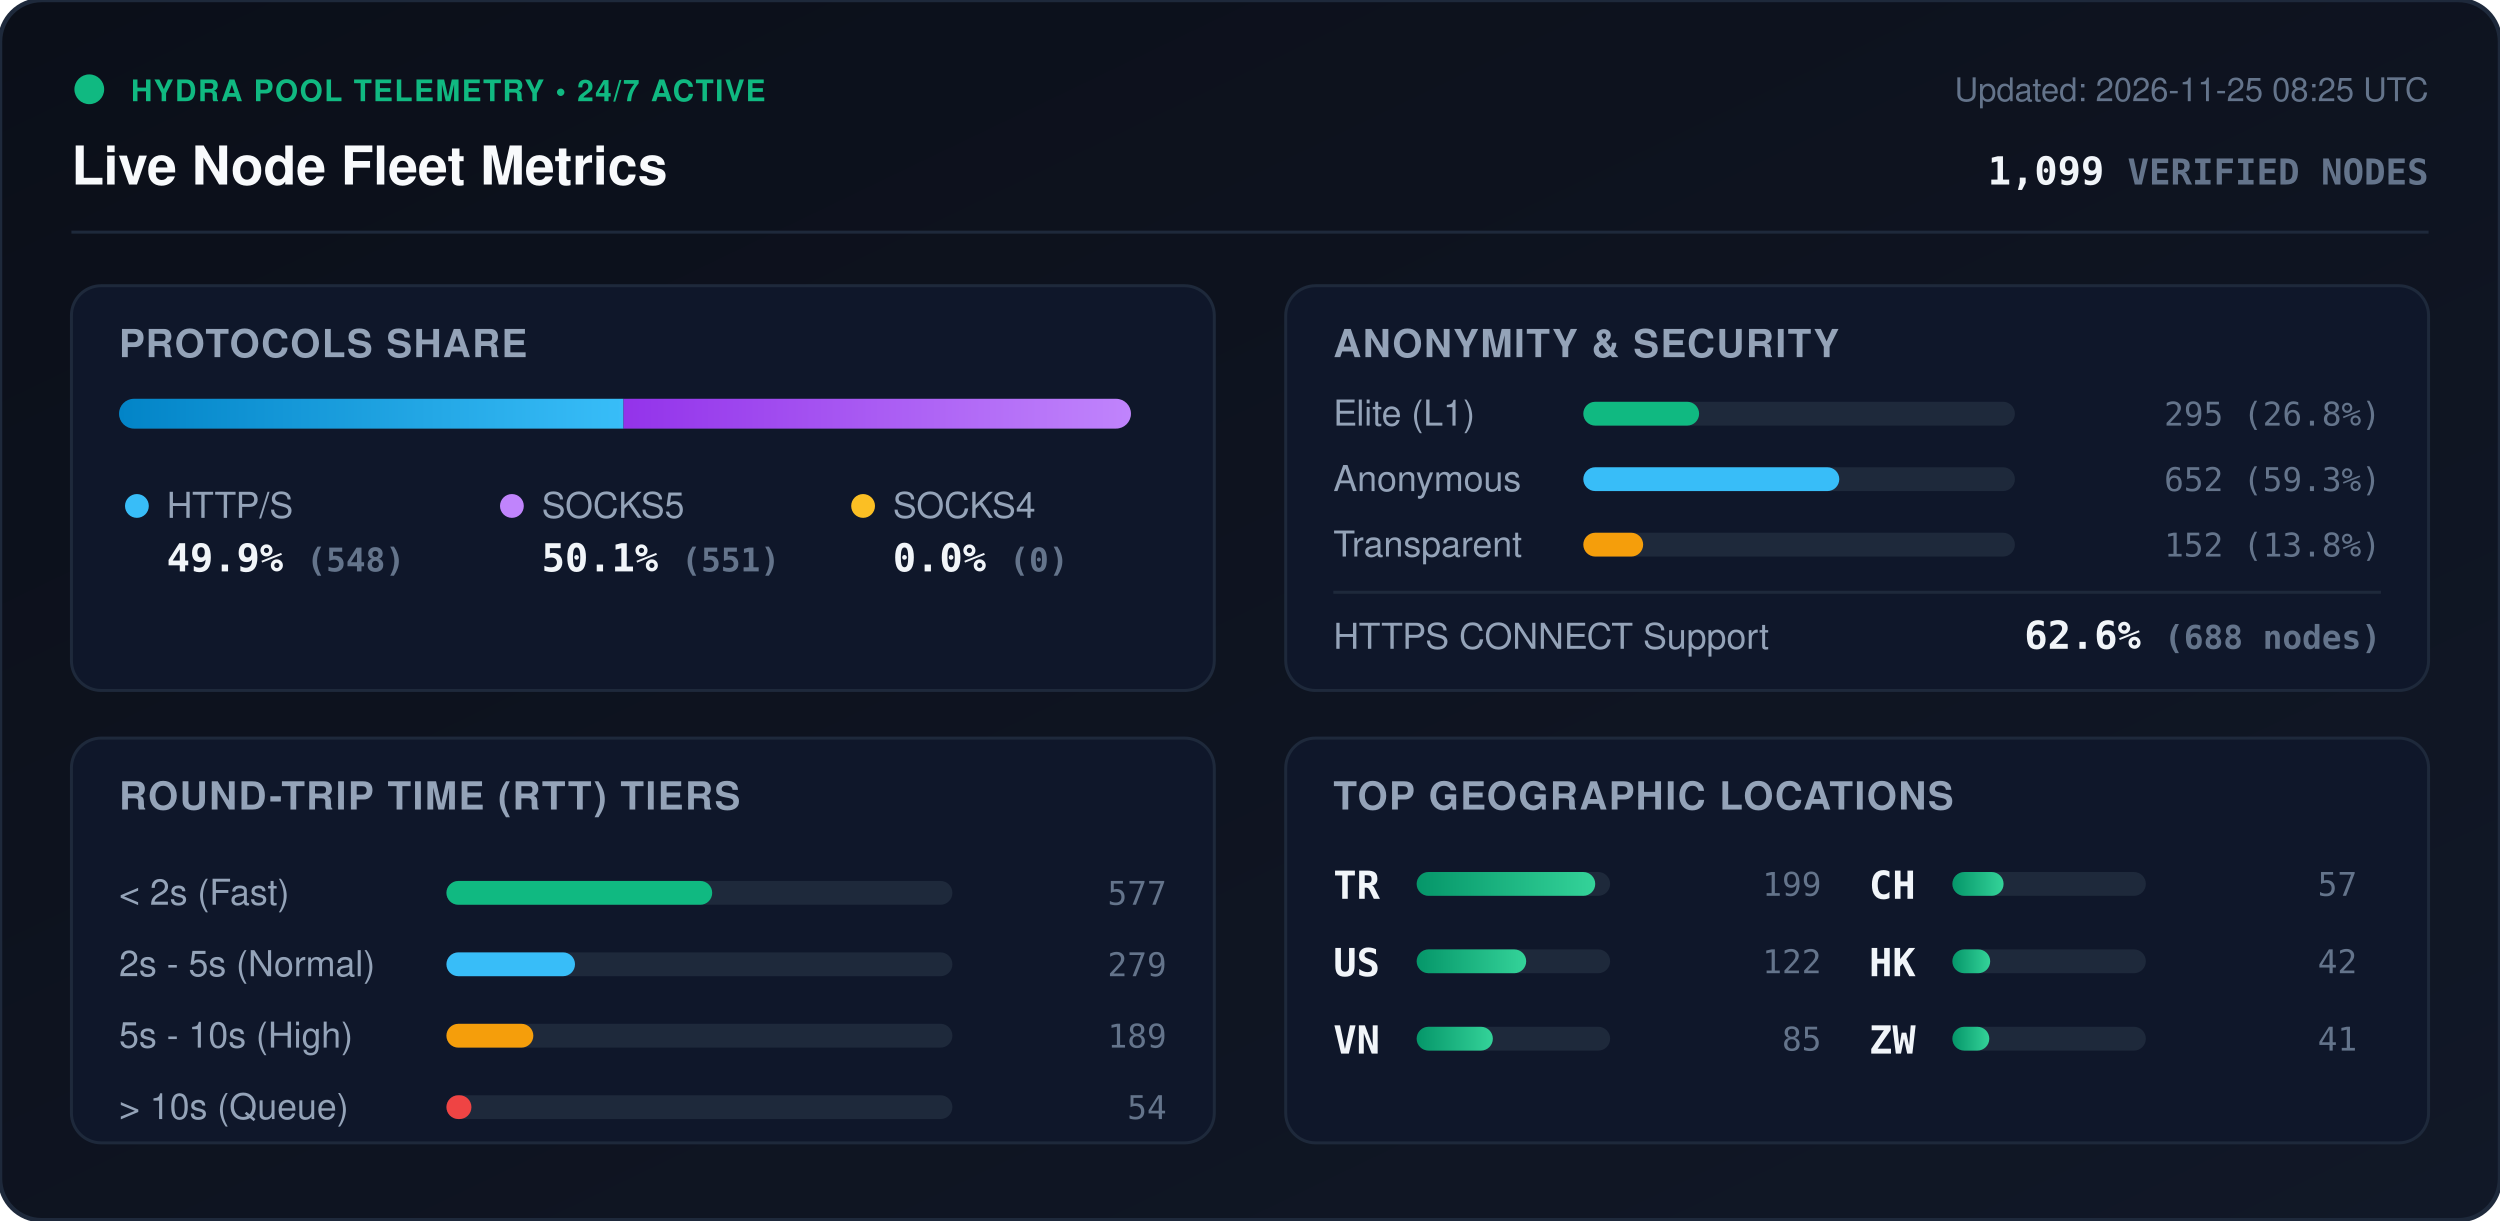
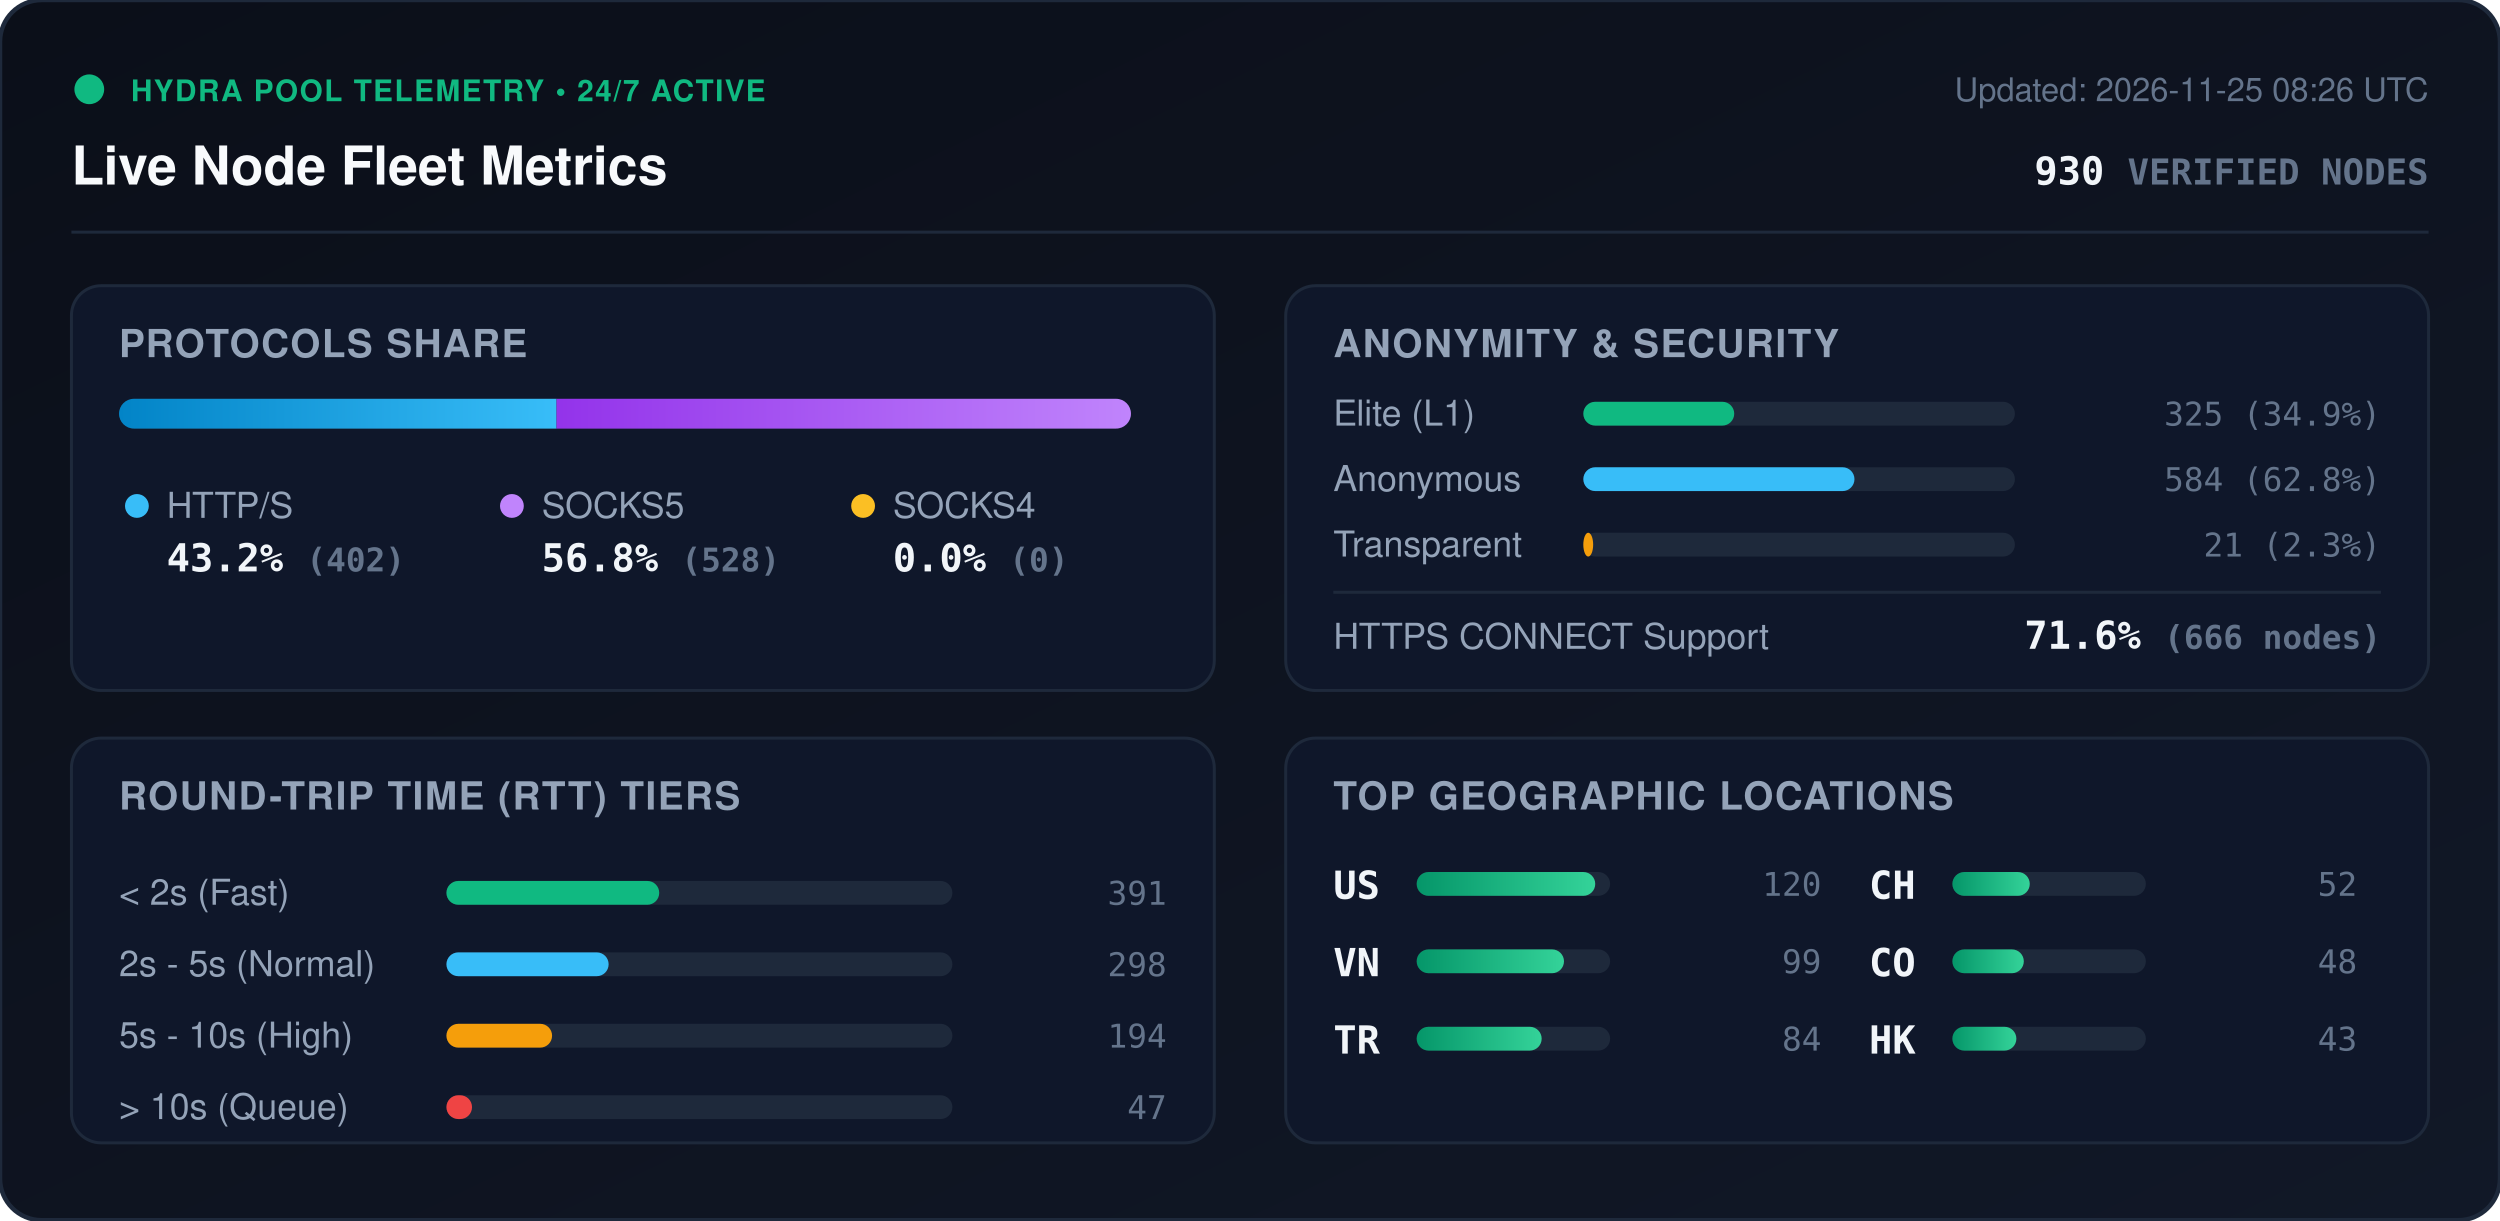
<svg xmlns="http://www.w3.org/2000/svg" viewBox="0 0 840 410" width="840" height="410" style="max-width: 100%; height: auto;">
  <defs>
    <linearGradient id="bg" x1="0%" y1="0%" x2="100%" y2="100%">
      <stop offset="0%" stop-color="#0b0f19" />
      <stop offset="100%" stop-color="#111827" />
    </linearGradient>
    <linearGradient id="bar-http" x1="0%" y1="0%" x2="100%" y2="0%">
      <stop offset="0%" stop-color="#0284c7" />
      <stop offset="100%" stop-color="#38bdf8" />
    </linearGradient>
    <linearGradient id="bar-socks5" x1="0%" y1="0%" x2="100%" y2="0%">
      <stop offset="0%" stop-color="#9333ea" />
      <stop offset="100%" stop-color="#c084fc" />
    </linearGradient>
    <linearGradient id="bar-socks4" x1="0%" y1="0%" x2="100%" y2="0%">
      <stop offset="0%" stop-color="#d97706" />
      <stop offset="100%" stop-color="#fbbf24" />
    </linearGradient>
    <linearGradient id="bar-green" x1="0%" y1="0%" x2="100%" y2="0%">
      <stop offset="0%" stop-color="#059669" />
      <stop offset="100%" stop-color="#34d399" />
    </linearGradient>
    <clipPath id="prog-track-clip">
      <rect width="340.0" height="10" rx="5" />
    </clipPath>
    <style>
      .title { font: 700 18px -apple-system, BlinkMacSystemFont, 'Segoe UI', Helvetica, Arial, sans-serif; fill: #f8fafc; }
      .sub { font: 500 11px -apple-system, BlinkMacSystemFont, 'Segoe UI', Helvetica, Arial, sans-serif; fill: #64748b; }
      .section-hdr { font: 600 13px -apple-system, BlinkMacSystemFont, 'Segoe UI', Helvetica, Arial, sans-serif; fill: #94a3b8; letter-spacing: 0.5px; }
      .metric-val { font: 700 13px -apple-system, BlinkMacSystemFont, 'Segoe UI', Helvetica, Arial, sans-serif; fill: #f1f5f9; }
      .metric-lbl { font: 500 12px -apple-system, BlinkMacSystemFont, 'Segoe UI', Helvetica, Arial, sans-serif; fill: #94a3b8; }
      .badge-txt { font: 700 10px -apple-system, BlinkMacSystemFont, 'Segoe UI', Helvetica, Arial, sans-serif; fill: #10b981; letter-spacing: 0.5px; }
      .mono { font-family: ui-monospace, SFMono-Regular, Menlo, Monaco, Consolas, monospace; }
      .pulse { animation: beacon 2s infinite ease-in-out; }
      @keyframes beacon { 0%, 100% { opacity: 1; } 50% { opacity: 0.35; } }
    </style>
  </defs>
  <rect width="840" height="410" rx="14" fill="url(#bg)" stroke="#1e293b" stroke-width="1.5" />
  <g transform="translate(24, 24)">
    <circle cx="6" cy="6" r="5" fill="#10b981" class="pulse" />
    <text x="20" y="10" class="badge-txt">HYDRA POOL TELEMETRY • 24/7 ACTIVE</text>
    <text x="0" y="38" class="title">Live Node Fleet Metrics</text>
-     <text x="792" y="10" text-anchor="end" class="sub">Updated: 2026-11-25 08:25 UTC</text>
-     <text x="792" y="38" text-anchor="end" class="metric-val mono" fill="#38bdf8">1,099 <tspan font-size="12" fill="#64748b">VERIFIED NODES</tspan>
+     <text x="792" y="10" text-anchor="end" class="sub">Updated: 2026-11-25 08:26 UTC</text>
+     <text x="792" y="38" text-anchor="end" class="metric-val mono" fill="#38bdf8">930 <tspan font-size="12" fill="#64748b">VERIFIED NODES</tspan>
    </text>
  </g>
  <line x1="24" y1="78" x2="816" y2="78" stroke="#1e293b" stroke-width="1" />
  <g transform="translate(24, 96)">
    <rect width="384" height="136" rx="10" fill="#0f172a" stroke="#1e293b" />
    <text x="16" y="24" class="section-hdr">PROTOCOLS SHARE</text>
    <g transform="translate(16, 38)">
      <rect width="340.0" height="10" rx="5" fill="#1e293b" />
      <g clip-path="url(#prog-track-clip)">
-         <rect x="0" width="169.5" height="10" fill="url(#bar-http)" />
-         <rect x="169.5" width="170.5" height="10" fill="url(#bar-socks5)" />
+         <rect x="0" width="147.0" height="10" fill="url(#bar-http)" />
+         <rect x="147.0" width="193.0" height="10" fill="url(#bar-socks5)" />
        <rect x="340.0" width="0.0" height="10" fill="url(#bar-socks4)" />
      </g>
    </g>
    <g transform="translate(16, 68)">
      <circle cx="6" cy="6" r="4" fill="#38bdf8" />
      <text x="16" y="10" class="metric-lbl">HTTP/S</text>
-       <text x="16" y="28" class="metric-val mono">49.9% <tspan font-size="11" fill="#64748b">(548)</tspan>
+       <text x="16" y="28" class="metric-val mono">43.2% <tspan font-size="11" fill="#64748b">(402)</tspan>
      </text>
      <circle cx="132" cy="6" r="4" fill="#c084fc" />
      <text x="142" y="10" class="metric-lbl">SOCKS5</text>
-       <text x="142" y="28" class="metric-val mono">50.1% <tspan font-size="11" fill="#64748b">(551)</tspan>
+       <text x="142" y="28" class="metric-val mono">56.8% <tspan font-size="11" fill="#64748b">(528)</tspan>
      </text>
      <circle cx="250" cy="6" r="4" fill="#fbbf24" />
      <text x="260" y="10" class="metric-lbl">SOCKS4</text>
      <text x="260" y="28" class="metric-val mono">0.0% <tspan font-size="11" fill="#64748b">(0)</tspan>
      </text>
    </g>
  </g>
  <g transform="translate(432, 96)">
    <rect width="384" height="136" rx="10" fill="#0f172a" stroke="#1e293b" />
    <text x="16" y="24" class="section-hdr">ANONYMITY &amp; SECURITY</text>
    <text x="16" y="47" class="metric-lbl">Elite (L1)</text>
    <rect x="100" y="39" width="145.0" height="8" rx="4" fill="#1e293b" />
-     <rect x="100" y="39" width="38.9" height="8" rx="4" fill="#10b981" />
-     <text x="368" y="47" text-anchor="end" class="mono sub" fill="#e2e8f0">295 (26.8%)</text>
+     <rect x="100" y="39" width="50.7" height="8" rx="4" fill="#10b981" />
+     <text x="368" y="47" text-anchor="end" class="mono sub" fill="#e2e8f0">325 (34.9%)</text>
    <text x="16" y="69" class="metric-lbl">Anonymous</text>
    <rect x="100" y="61" width="145.0" height="8" rx="4" fill="#1e293b" />
-     <rect x="100" y="61" width="86.0" height="8" rx="4" fill="#38bdf8" />
-     <text x="368" y="69" text-anchor="end" class="mono sub" fill="#e2e8f0">652 (59.3%)</text>
+     <rect x="100" y="61" width="91.1" height="8" rx="4" fill="#38bdf8" />
+     <text x="368" y="69" text-anchor="end" class="mono sub" fill="#e2e8f0">584 (62.8%)</text>
    <text x="16" y="91" class="metric-lbl">Transparent</text>
    <rect x="100" y="83" width="145.0" height="8" rx="4" fill="#1e293b" />
-     <rect x="100" y="83" width="20.1" height="8" rx="4" fill="#f59e0b" />
-     <text x="368" y="91" text-anchor="end" class="mono sub" fill="#e2e8f0">152 (13.8%)</text>
+     <rect x="100" y="83" width="3.3" height="8" rx="4" fill="#f59e0b" />
+     <text x="368" y="91" text-anchor="end" class="mono sub" fill="#e2e8f0">21 (2.3%)</text>
    <line x1="16" y1="103" x2="368" y2="103" stroke="#1e293b" stroke-width="1" />
    <text x="16" y="122" class="metric-lbl">HTTPS CONNECT Support</text>
-     <text x="368" y="122" text-anchor="end" class="metric-val mono" fill="#34d399">62.6% <tspan font-size="11" fill="#64748b">(688 nodes)</tspan>
+     <text x="368" y="122" text-anchor="end" class="metric-val mono" fill="#34d399">71.6% <tspan font-size="11" fill="#64748b">(666 nodes)</tspan>
    </text>
  </g>
  <g transform="translate(24, 248)">
    <rect width="384" height="136" rx="10" fill="#0f172a" stroke="#1e293b" />
    <text x="16" y="24" class="section-hdr">ROUND-TRIP TIME (RTT) TIERS</text>
    <g transform="translate(16, 42)">
      <text x="0" y="14" class="metric-lbl">&lt; 2s (Fast)</text>
      <rect x="110" y="6" width="170" height="8" rx="4" fill="#1e293b" />
-       <rect x="110" y="6" width="89.3" height="8" rx="4" fill="#10b981" />
-       <text x="352" y="14" text-anchor="end" class="mono sub">577</text>
+       <rect x="110" y="6" width="71.5" height="8" rx="4" fill="#10b981" />
+       <text x="352" y="14" text-anchor="end" class="mono sub">391</text>
      <text x="0" y="38" class="metric-lbl">2s - 5s (Normal)</text>
      <rect x="110" y="30" width="170" height="8" rx="4" fill="#1e293b" />
-       <rect x="110" y="30" width="43.2" height="8" rx="4" fill="#38bdf8" />
-       <text x="352" y="38" text-anchor="end" class="mono sub">279</text>
+       <rect x="110" y="30" width="54.5" height="8" rx="4" fill="#38bdf8" />
+       <text x="352" y="38" text-anchor="end" class="mono sub">298</text>
      <text x="0" y="62" class="metric-lbl">5s - 10s (High)</text>
      <rect x="110" y="54" width="170" height="8" rx="4" fill="#1e293b" />
-       <rect x="110" y="54" width="29.2" height="8" rx="4" fill="#f59e0b" />
-       <text x="352" y="62" text-anchor="end" class="mono sub">189</text>
+       <rect x="110" y="54" width="35.5" height="8" rx="4" fill="#f59e0b" />
+       <text x="352" y="62" text-anchor="end" class="mono sub">194</text>
      <text x="0" y="86" class="metric-lbl">&gt; 10s (Queue)</text>
      <rect x="110" y="78" width="170" height="8" rx="4" fill="#1e293b" />
-       <rect x="110" y="78" width="8.4" height="8" rx="4" fill="#ef4444" />
-       <text x="352" y="86" text-anchor="end" class="mono sub">54</text>
+       <rect x="110" y="78" width="8.6" height="8" rx="4" fill="#ef4444" />
+       <text x="352" y="86" text-anchor="end" class="mono sub">47</text>
    </g>
  </g>
  <g transform="translate(432, 248)">
    <rect width="384" height="136" rx="10" fill="#0f172a" stroke="#1e293b" />
    <text x="16" y="24" class="section-hdr">TOP GEOGRAPHIC LOCATIONS</text>
    <g transform="translate(16, 42)">
      <g transform="translate(0, 0)">
+         <text x="0" y="12" class="mono metric-val" font-size="12">US</text>
+         <rect x="28" y="3" width="65" height="8" rx="4" fill="#1e293b" />
+         <rect x="28" y="3" width="60.0" height="8" rx="4" fill="url(#bar-green)" />
+         <text x="164" y="11" text-anchor="end" class="mono sub">120</text>
+       </g>
+       <g transform="translate(0, 26)">
+         <text x="0" y="12" class="mono metric-val" font-size="12">VN</text>
+         <rect x="28" y="3" width="65" height="8" rx="4" fill="#1e293b" />
+         <rect x="28" y="3" width="49.5" height="8" rx="4" fill="url(#bar-green)" />
+         <text x="164" y="11" text-anchor="end" class="mono sub">99</text>
+       </g>
+       <g transform="translate(0, 52)">
        <text x="0" y="12" class="mono metric-val" font-size="12">TR</text>
        <rect x="28" y="3" width="65" height="8" rx="4" fill="#1e293b" />
-         <rect x="28" y="3" width="60.0" height="8" rx="4" fill="url(#bar-green)" />
-         <text x="164" y="11" text-anchor="end" class="mono sub">199</text>
-       </g>
-       <g transform="translate(0, 26)">
-         <text x="0" y="12" class="mono metric-val" font-size="12">US</text>
-         <rect x="28" y="3" width="65" height="8" rx="4" fill="#1e293b" />
-         <rect x="28" y="3" width="36.8" height="8" rx="4" fill="url(#bar-green)" />
-         <text x="164" y="11" text-anchor="end" class="mono sub">122</text>
-       </g>
-       <g transform="translate(0, 52)">
-         <text x="0" y="12" class="mono metric-val" font-size="12">VN</text>
-         <rect x="28" y="3" width="65" height="8" rx="4" fill="#1e293b" />
-         <rect x="28" y="3" width="25.6" height="8" rx="4" fill="url(#bar-green)" />
-         <text x="164" y="11" text-anchor="end" class="mono sub">85</text>
+         <rect x="28" y="3" width="42.0" height="8" rx="4" fill="url(#bar-green)" />
+         <text x="164" y="11" text-anchor="end" class="mono sub">84</text>
      </g>
      <g transform="translate(180, 0)">
        <text x="0" y="12" class="mono metric-val" font-size="12">CH</text>
        <rect x="28" y="3" width="65" height="8" rx="4" fill="#1e293b" />
-         <rect x="28" y="3" width="17.2" height="8" rx="4" fill="url(#bar-green)" />
-         <text x="164" y="11" text-anchor="end" class="mono sub">57</text>
+         <rect x="28" y="3" width="26.0" height="8" rx="4" fill="url(#bar-green)" />
+         <text x="164" y="11" text-anchor="end" class="mono sub">52</text>
      </g>
      <g transform="translate(180, 26)">
+         <text x="0" y="12" class="mono metric-val" font-size="12">CO</text>
+         <rect x="28" y="3" width="65" height="8" rx="4" fill="#1e293b" />
+         <rect x="28" y="3" width="24.0" height="8" rx="4" fill="url(#bar-green)" />
+         <text x="164" y="11" text-anchor="end" class="mono sub">48</text>
+       </g>
+       <g transform="translate(180, 52)">
        <text x="0" y="12" class="mono metric-val" font-size="12">HK</text>
        <rect x="28" y="3" width="65" height="8" rx="4" fill="#1e293b" />
-         <rect x="28" y="3" width="12.7" height="8" rx="4" fill="url(#bar-green)" />
-         <text x="164" y="11" text-anchor="end" class="mono sub">42</text>
-       </g>
-       <g transform="translate(180, 52)">
-         <text x="0" y="12" class="mono metric-val" font-size="12">ZW</text>
-         <rect x="28" y="3" width="65" height="8" rx="4" fill="#1e293b" />
-         <rect x="28" y="3" width="12.4" height="8" rx="4" fill="url(#bar-green)" />
-         <text x="164" y="11" text-anchor="end" class="mono sub">41</text>
+         <rect x="28" y="3" width="21.5" height="8" rx="4" fill="url(#bar-green)" />
+         <text x="164" y="11" text-anchor="end" class="mono sub">43</text>
      </g>
    </g>
  </g>
</svg>
